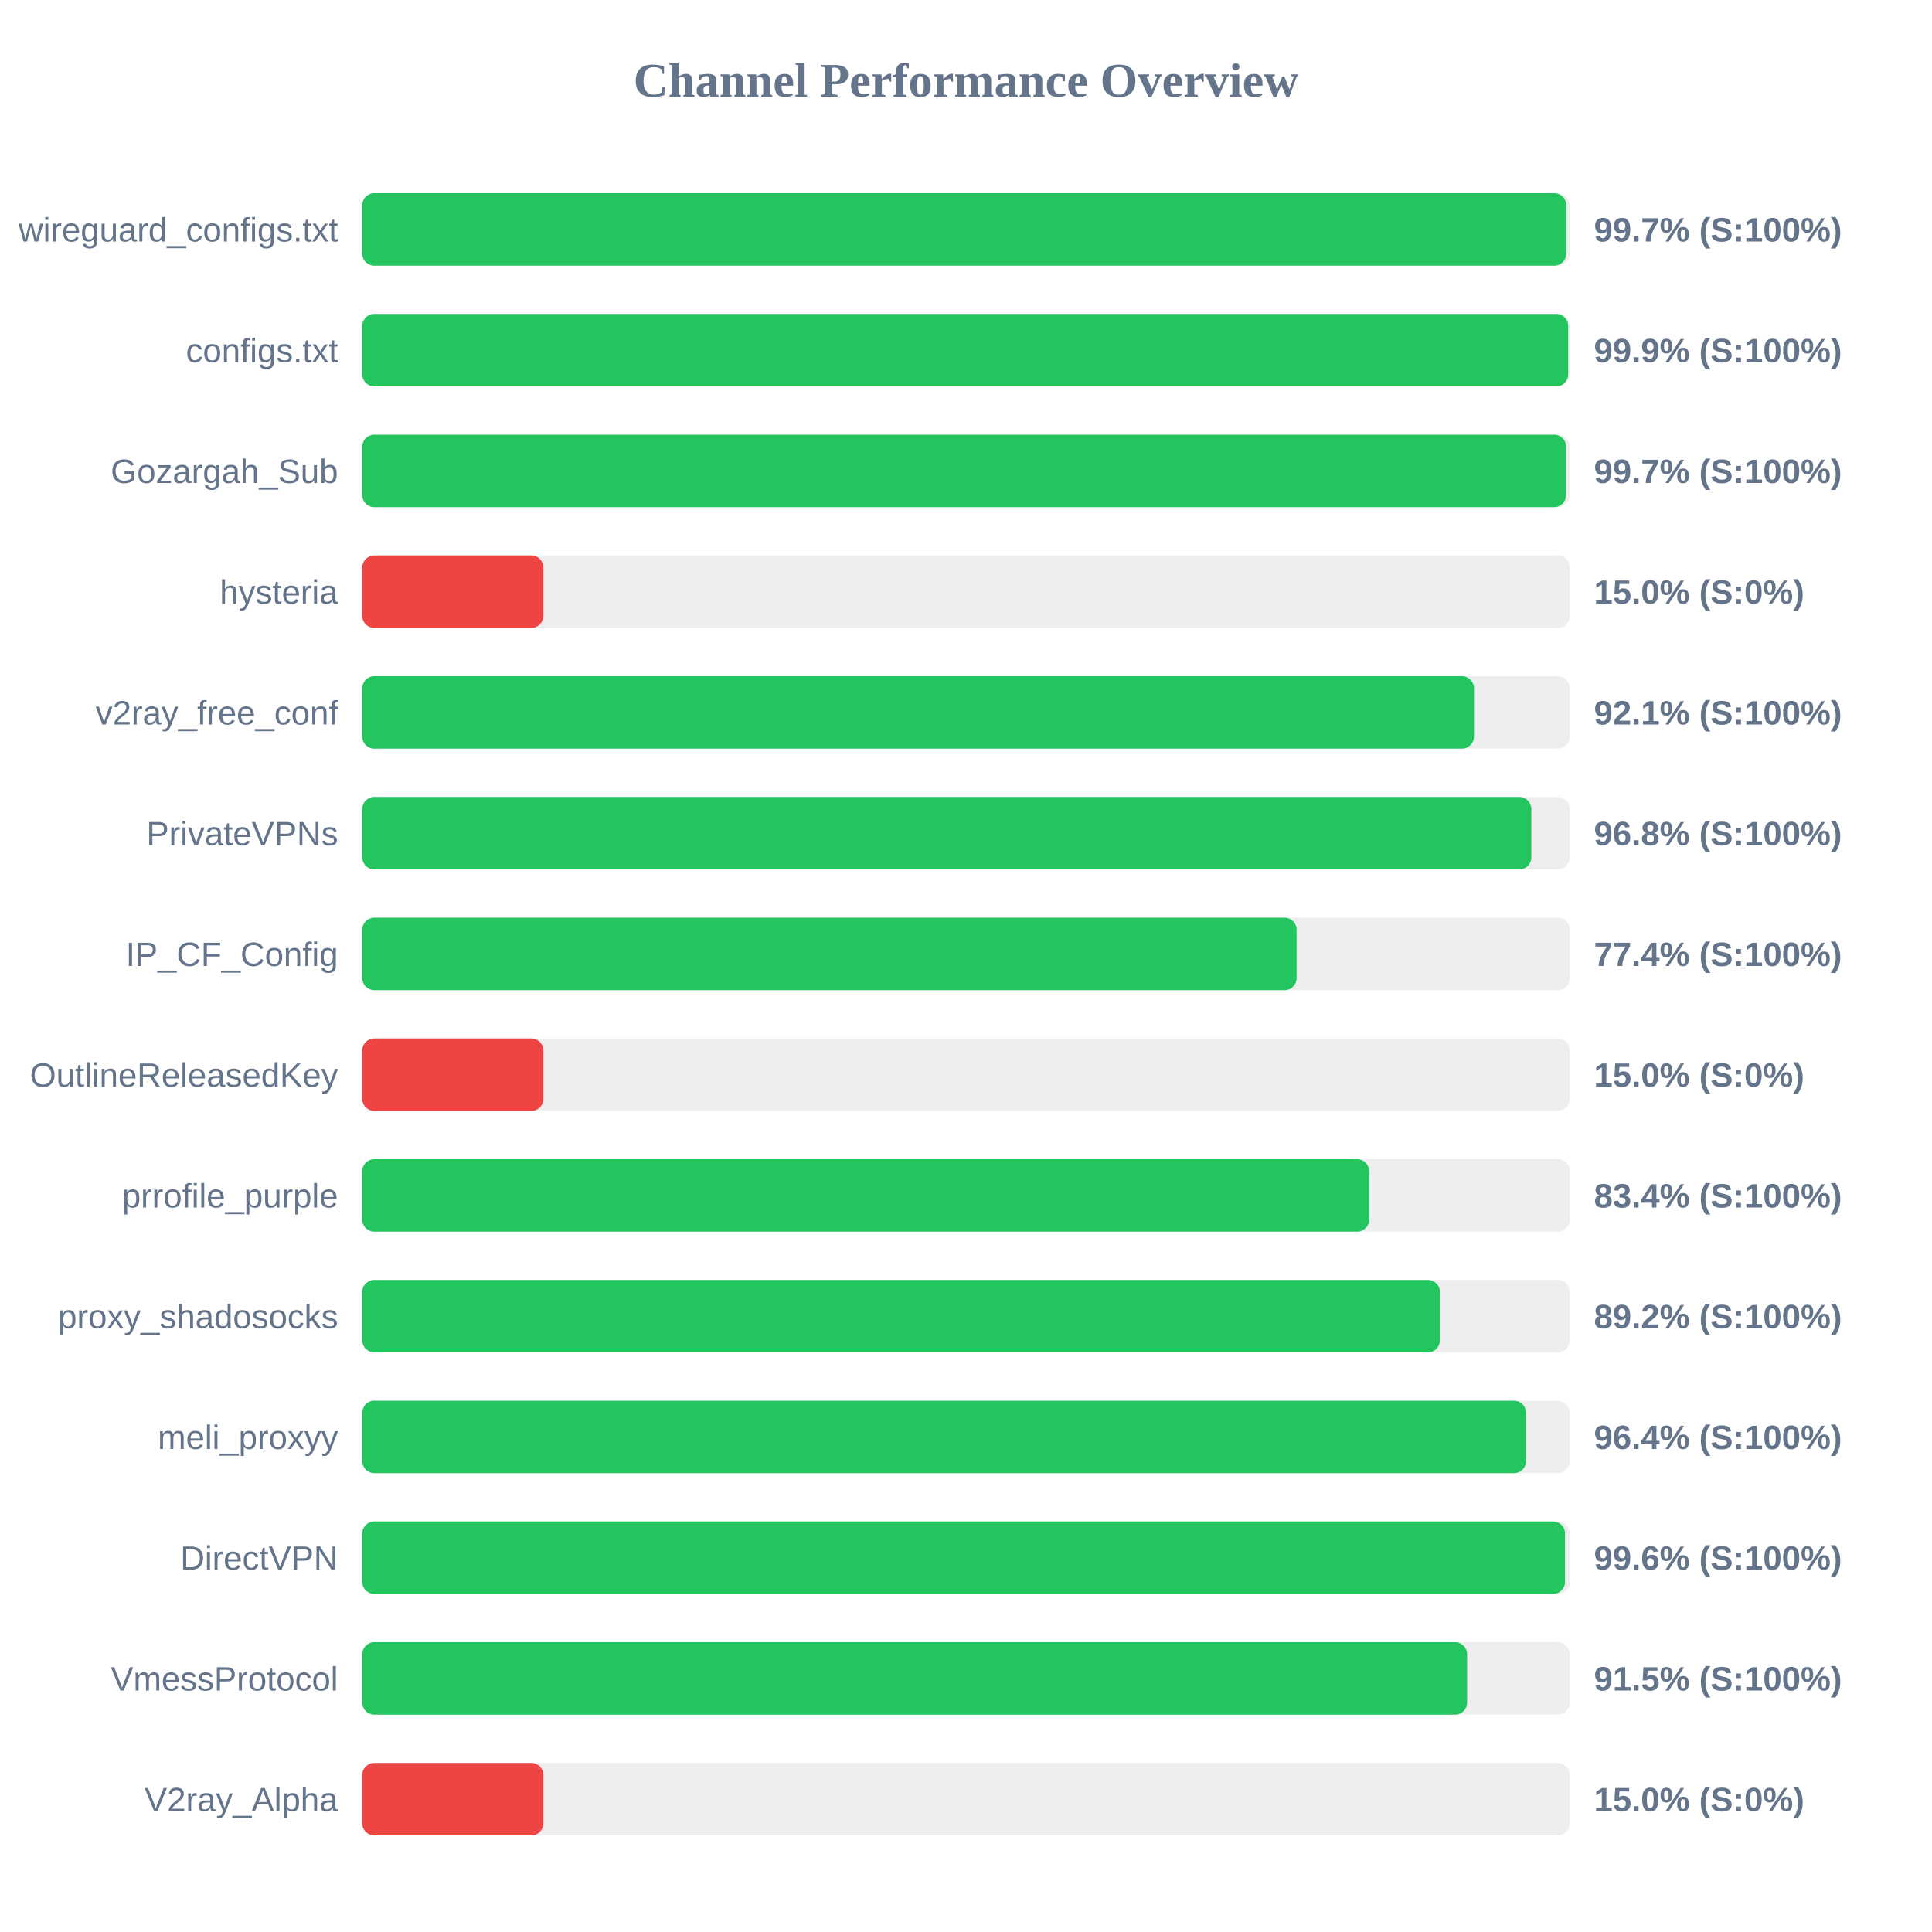
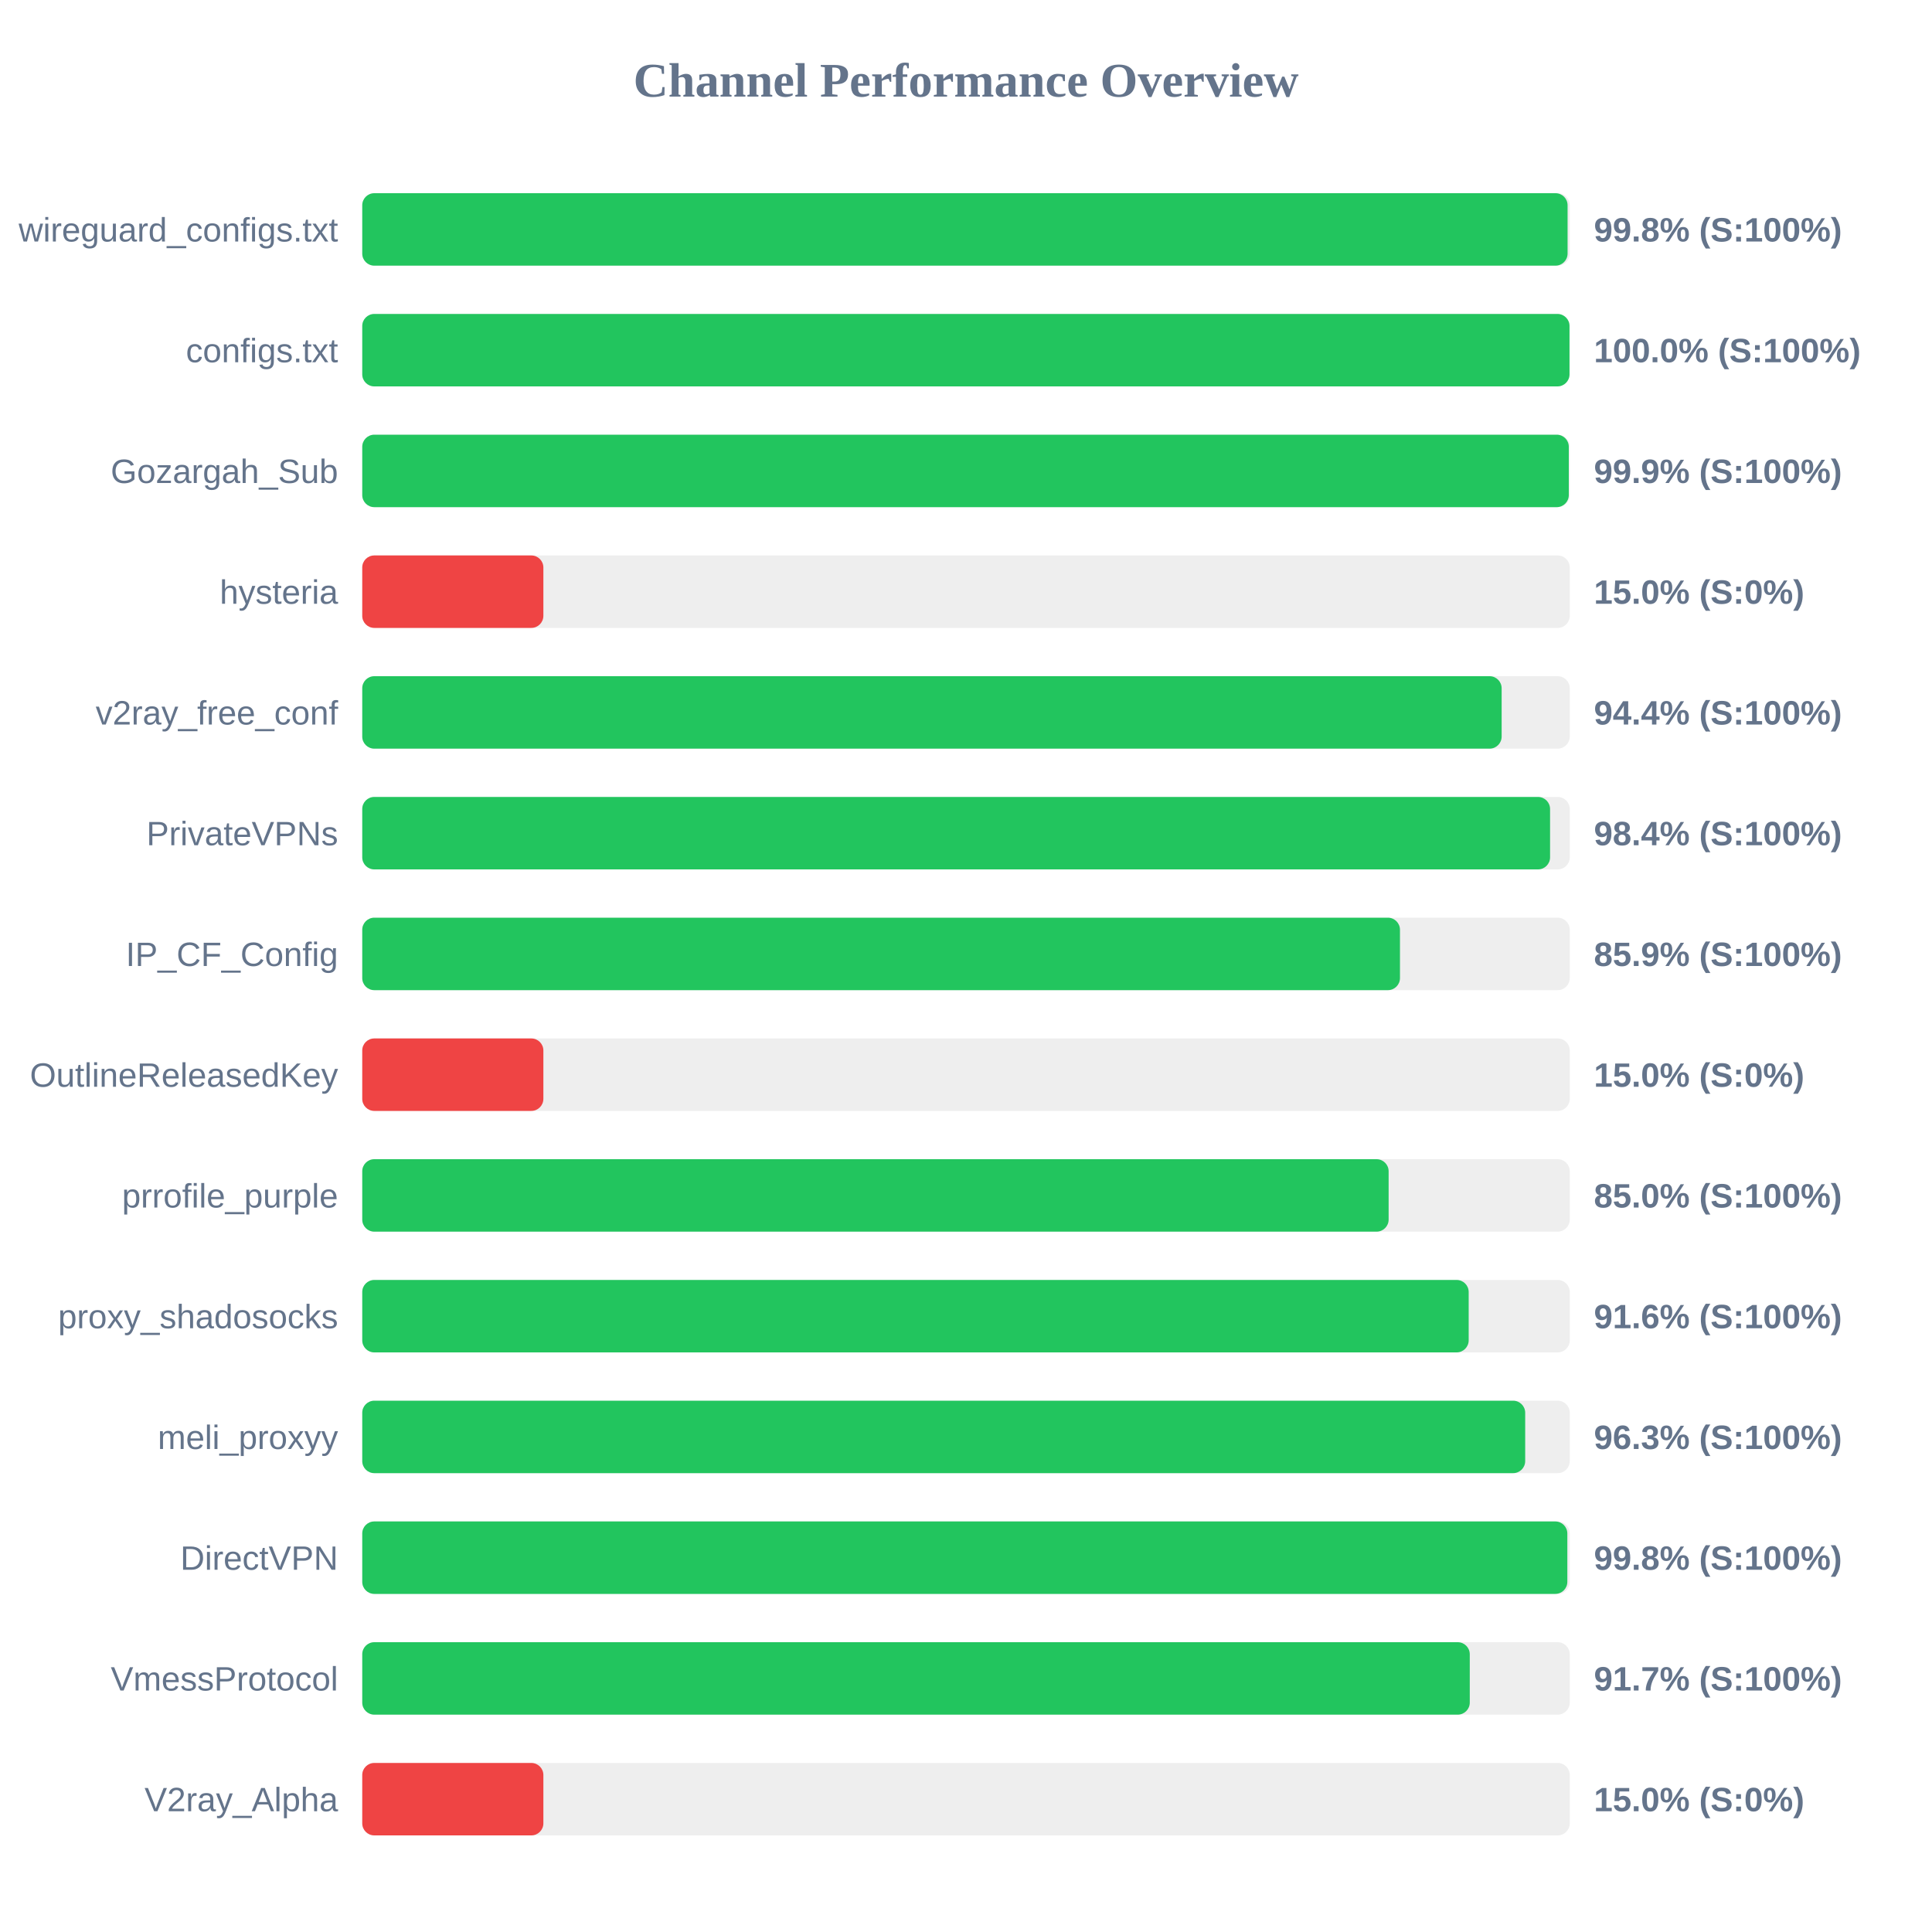
<svg xmlns="http://www.w3.org/2000/svg" width="800" height="800" version="1.1">
  <style>
        .row { font: 14px Arial; fill: #64748b; }
        .score { font: bold 14px Arial; fill: #64748b; }
    </style>
  <text x="400" y="40" text-anchor="middle" font-size="20px" font-weight="bold" fill="#64748b">Channel Performance Overview</text>
  <rect x="150" y="80" width="500" height="30" fill="#eee" rx="5" />
-   <rect x="150" y="80" width="498.55" height="30" fill="#22c55e" rx="5" />
+   <rect x="150" y="80" width="499.1" height="30" fill="#22c55e" rx="5" />
  <text x="140" y="100" text-anchor="end" class="row">wireguard_configs.txt</text>
-   <text x="660" y="100" text-anchor="start" class="score">99.7% (S:100%)</text>
+   <text x="660" y="100" text-anchor="start" class="score">99.8% (S:100%)</text>
  <rect x="150" y="130" width="500" height="30" fill="#eee" rx="5" />
-   <rect x="150" y="130" width="499.35" height="30" fill="#22c55e" rx="5" />
+   <rect x="150" y="130" width="499.9" height="30" fill="#22c55e" rx="5" />
  <text x="140" y="150" text-anchor="end" class="row">configs.txt</text>
-   <text x="660" y="150" text-anchor="start" class="score">99.9% (S:100%)</text>
+   <text x="660" y="150" text-anchor="start" class="score">100.0% (S:100%)</text>
  <rect x="150" y="180" width="500" height="30" fill="#eee" rx="5" />
-   <rect x="150" y="180" width="498.5" height="30" fill="#22c55e" rx="5" />
+   <rect x="150" y="180" width="499.6" height="30" fill="#22c55e" rx="5" />
  <text x="140" y="200" text-anchor="end" class="row">Gozargah_Sub</text>
-   <text x="660" y="200" text-anchor="start" class="score">99.7% (S:100%)</text>
+   <text x="660" y="200" text-anchor="start" class="score">99.9% (S:100%)</text>
  <rect x="150" y="230" width="500" height="30" fill="#eee" rx="5" />
  <rect x="150" y="230" width="75.0" height="30" fill="#ef4444" rx="5" />
  <text x="140" y="250" text-anchor="end" class="row">hysteria</text>
  <text x="660" y="250" text-anchor="start" class="score">15.0% (S:0%)</text>
  <rect x="150" y="280" width="500" height="30" fill="#eee" rx="5" />
-   <rect x="150" y="280" width="460.35" height="30" fill="#22c55e" rx="5" />
+   <rect x="150" y="280" width="471.8" height="30" fill="#22c55e" rx="5" />
  <text x="140" y="300" text-anchor="end" class="row">v2ray_free_conf</text>
-   <text x="660" y="300" text-anchor="start" class="score">92.1% (S:100%)</text>
+   <text x="660" y="300" text-anchor="start" class="score">94.4% (S:100%)</text>
  <rect x="150" y="330" width="500" height="30" fill="#eee" rx="5" />
-   <rect x="150" y="330" width="484.1" height="30" fill="#22c55e" rx="5" />
+   <rect x="150" y="330" width="491.85" height="30" fill="#22c55e" rx="5" />
  <text x="140" y="350" text-anchor="end" class="row">PrivateVPNs</text>
-   <text x="660" y="350" text-anchor="start" class="score">96.8% (S:100%)</text>
+   <text x="660" y="350" text-anchor="start" class="score">98.4% (S:100%)</text>
  <rect x="150" y="380" width="500" height="30" fill="#eee" rx="5" />
-   <rect x="150" y="380" width="386.9" height="30" fill="#22c55e" rx="5" />
+   <rect x="150" y="380" width="429.7" height="30" fill="#22c55e" rx="5" />
  <text x="140" y="400" text-anchor="end" class="row">IP_CF_Config</text>
-   <text x="660" y="400" text-anchor="start" class="score">77.4% (S:100%)</text>
+   <text x="660" y="400" text-anchor="start" class="score">85.9% (S:100%)</text>
  <rect x="150" y="430" width="500" height="30" fill="#eee" rx="5" />
  <rect x="150" y="430" width="75.0" height="30" fill="#ef4444" rx="5" />
  <text x="140" y="450" text-anchor="end" class="row">OutlineReleasedKey</text>
  <text x="660" y="450" text-anchor="start" class="score">15.0% (S:0%)</text>
  <rect x="150" y="480" width="500" height="30" fill="#eee" rx="5" />
-   <rect x="150" y="480" width="416.95" height="30" fill="#22c55e" rx="5" />
+   <rect x="150" y="480" width="425.0" height="30" fill="#22c55e" rx="5" />
  <text x="140" y="500" text-anchor="end" class="row">prrofile_purple</text>
-   <text x="660" y="500" text-anchor="start" class="score">83.4% (S:100%)</text>
+   <text x="660" y="500" text-anchor="start" class="score">85.0% (S:100%)</text>
  <rect x="150" y="530" width="500" height="30" fill="#eee" rx="5" />
-   <rect x="150" y="530" width="446.25" height="30" fill="#22c55e" rx="5" />
+   <rect x="150" y="530" width="458.15" height="30" fill="#22c55e" rx="5" />
  <text x="140" y="550" text-anchor="end" class="row">proxy_shadosocks</text>
-   <text x="660" y="550" text-anchor="start" class="score">89.2% (S:100%)</text>
+   <text x="660" y="550" text-anchor="start" class="score">91.6% (S:100%)</text>
  <rect x="150" y="580" width="500" height="30" fill="#eee" rx="5" />
-   <rect x="150" y="580" width="481.9" height="30" fill="#22c55e" rx="5" />
+   <rect x="150" y="580" width="481.55" height="30" fill="#22c55e" rx="5" />
  <text x="140" y="600" text-anchor="end" class="row">meli_proxyy</text>
-   <text x="660" y="600" text-anchor="start" class="score">96.4% (S:100%)</text>
+   <text x="660" y="600" text-anchor="start" class="score">96.3% (S:100%)</text>
  <rect x="150" y="630" width="500" height="30" fill="#eee" rx="5" />
-   <rect x="150" y="630" width="498.05" height="30" fill="#22c55e" rx="5" />
+   <rect x="150" y="630" width="499.0" height="30" fill="#22c55e" rx="5" />
  <text x="140" y="650" text-anchor="end" class="row">DirectVPN</text>
-   <text x="660" y="650" text-anchor="start" class="score">99.6% (S:100%)</text>
+   <text x="660" y="650" text-anchor="start" class="score">99.8% (S:100%)</text>
  <rect x="150" y="680" width="500" height="30" fill="#eee" rx="5" />
-   <rect x="150" y="680" width="457.5" height="30" fill="#22c55e" rx="5" />
+   <rect x="150" y="680" width="458.6" height="30" fill="#22c55e" rx="5" />
  <text x="140" y="700" text-anchor="end" class="row">VmessProtocol</text>
-   <text x="660" y="700" text-anchor="start" class="score">91.5% (S:100%)</text>
+   <text x="660" y="700" text-anchor="start" class="score">91.7% (S:100%)</text>
  <rect x="150" y="730" width="500" height="30" fill="#eee" rx="5" />
  <rect x="150" y="730" width="75.0" height="30" fill="#ef4444" rx="5" />
  <text x="140" y="750" text-anchor="end" class="row">V2ray_Alpha</text>
  <text x="660" y="750" text-anchor="start" class="score">15.0% (S:0%)</text>
</svg>
